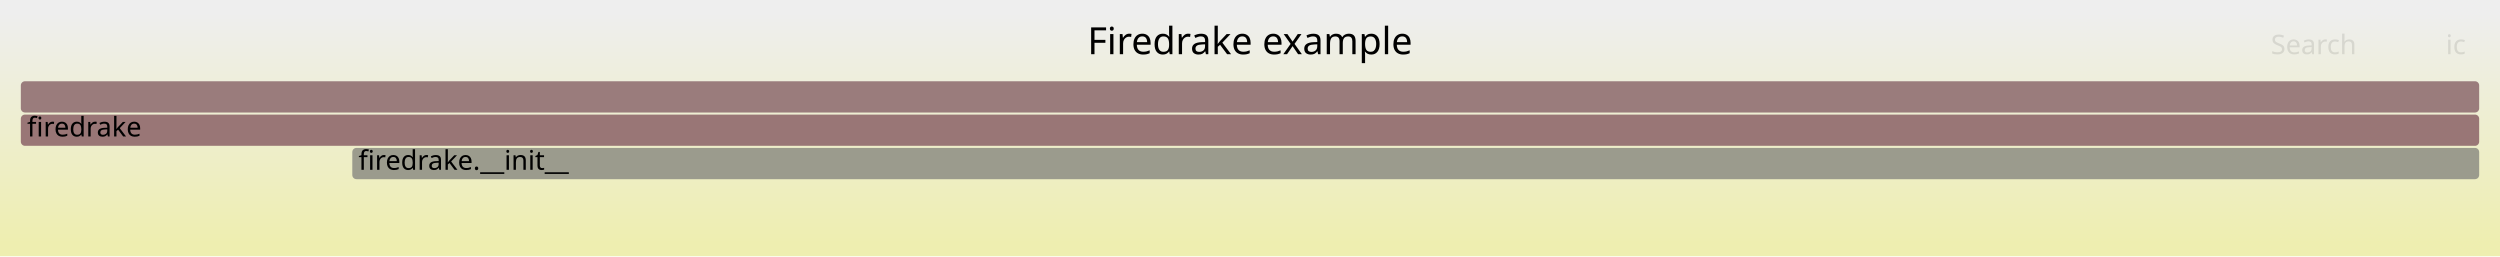
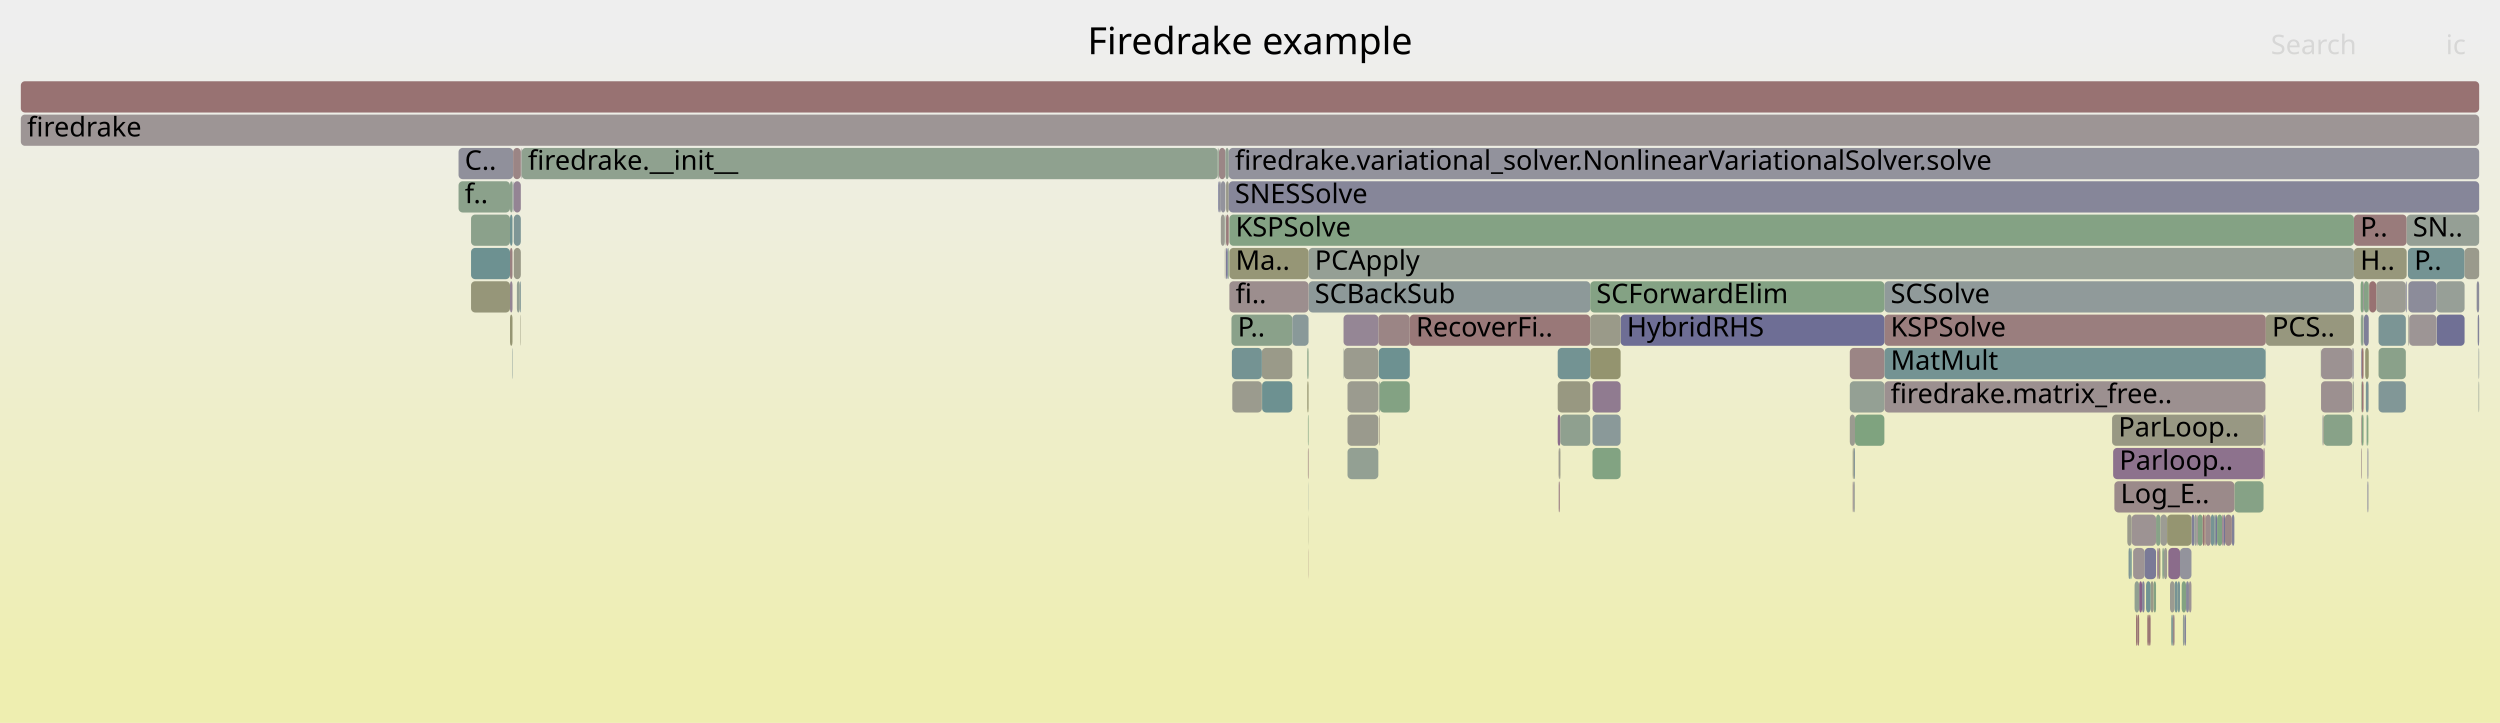
- <svg xmlns="http://www.w3.org/2000/svg" version="1.1" width="1200" height="123" viewBox="0 0 1200 123">
+ <svg xmlns="http://www.w3.org/2000/svg" version="1.1" width="1200" height="347" viewBox="0 0 1200 347">
  <defs>
    <linearGradient id="background" y1="0" y2="1" x1="0" x2="0">
      <stop stop-color="#eeeeee" offset="5%" />
      <stop stop-color="#eeeeb0" offset="95%" />
    </linearGradient>
  </defs>
  <style type="text/css">
	text { font-family:Verdana; font-size:13px; fill:rgb(0,0,0); }
	#search, #ignorecase { opacity:0.1; cursor:pointer; }
	#search:hover, #search.show, #ignorecase:hover, #ignorecase.show { opacity:1; }
	#subtitle { text-anchor:middle; font-color:rgb(160,160,160); }
	#title { text-anchor:middle; font-size:18px}
	#unzoom { cursor:pointer; }
	#frames &gt; *:hover { stroke:black; stroke-width:0.5; cursor:pointer; }
	.hide { display:none; }
	.parent { opacity:0.5; }
</style>
-   <rect x="0.0" y="0" width="1200.0" height="123.0" fill="url(#background)" />
+   <rect x="0.0" y="0" width="1200.0" height="347.0" fill="url(#background)" />
  <text id="title" x="600.00" y="26">Firedrake example</text>
-   <text id="details" x="10.00" y="105"> </text>
+   <text id="details" x="10.00" y="329"> </text>
  <text id="unzoom" x="10.00" y="26" class="hide">Reset Zoom</text>
  <text id="search" x="1090.00" y="26">Search</text>
  <text id="ignorecase" x="1174.00" y="26">ic</text>
-   <text id="matched" x="1090.00" y="105"> </text>
+   <text id="matched" x="1090.00" y="329"> </text>
  <g id="frames">
    <g>
-       <rect x="169.1" y="71" width="1020.9" height="15.0" fill="rgb(154.574,154.574,141.398)" rx="2" ry="2" />
-       <text x="172.07" y="81.5">firedrake.__init__</text>
-     </g>
-     <g>
-       <rect x="10.0" y="55" width="1180.0" height="15.0" fill="rgb(152.828,118.346,118.346)" rx="2" ry="2" />
+       <rect x="1114.8" y="199" width="0.2" height="15.0" fill="rgb(140.538,153.473,153.473)" rx="2" ry="2" />
+       <text x="1117.79" y="209.5" />
+     </g>
+     <g>
+       <rect x="588.5" y="87" width="1.3" height="15.0" fill="rgb(153.954,153.954,138.394)" rx="2" ry="2" />
+       <text x="591.49" y="97.5" />
+     </g>
+     <g>
+       <rect x="1133.4" y="167" width="0.3" height="15.0" fill="rgb(110.659,110.659,148.837)" rx="2" ry="2" />
+       <text x="1136.44" y="177.5" />
+     </g>
+     <g>
+       <rect x="904.5" y="167" width="182.9" height="15.0" fill="rgb(116.294,147.187,147.187)" rx="2" ry="2" />
+       <text x="907.49" y="177.5">MatMult</text>
+     </g>
+     <g>
+       <rect x="1030.7" y="295" width="0.8" height="15.0" fill="rgb(152.363,114.785,114.785)" rx="2" ry="2" />
+       <text x="1033.74" y="305.5" />
+     </g>
+     <g>
+       <rect x="1064.2" y="247" width="2.5" height="15.0" fill="rgb(128.789,162.755,128.789)" rx="2" ry="2" />
+       <text x="1067.20" y="257.5" />
+     </g>
+     <g>
+       <rect x="628.1" y="135" width="135.2" height="15.0" fill="rgb(140.504,153.464,153.464)" rx="2" ry="2" />
+       <text x="631.09" y="145.5">SCBackSub</text>
+     </g>
+     <g>
+       <rect x="1051.9" y="247" width="1.5" height="15.0" fill="rgb(128,128,152.194)" rx="2" ry="2" />
+       <text x="1054.89" y="257.5" />
+     </g>
+     <g>
+       <rect x="1071.3" y="247" width="1.2" height="15.0" fill="rgb(129.204,129.204,152.427)" rx="2" ry="2" />
+       <text x="1074.29" y="257.5" />
+     </g>
+     <g>
+       <rect x="1062.8" y="247" width="0.9" height="15.0" fill="rgb(134.836,151.995,151.995)" rx="2" ry="2" />
+       <text x="1065.78" y="257.5" />
+     </g>
+     <g>
+       <rect x="1023.9" y="263" width="5.5" height="15.0" fill="rgb(156.76,148.491,148.491)" rx="2" ry="2" />
+       <text x="1026.87" y="273.5" />
+     </g>
+     <g>
+       <rect x="588.5" y="103" width="1.3" height="15.0" fill="rgb(153.385,122.616,122.616)" rx="2" ry="2" />
+       <text x="591.49" y="113.5" />
+     </g>
+     <g>
+       <rect x="1133.4" y="215" width="0.3" height="15.0" fill="rgb(155.188,136.442,136.442)" rx="2" ry="2" />
+       <text x="1136.44" y="225.5" />
+     </g>
+     <g>
+       <rect x="249.5" y="135" width="0.5" height="15.0" fill="rgb(128.24,150.285,150.285)" rx="2" ry="2" />
+       <text x="252.49" y="145.5" />
+     </g>
+     <g>
+       <rect x="1036.2" y="263" width="0.8" height="15.0" fill="rgb(149.955,149.955,119.011)" rx="2" ry="2" />
+       <text x="1039.24" y="273.5" />
+     </g>
+     <g>
+       <rect x="1137.0" y="135" width="0.2" height="15.0" fill="rgb(149.033,149.033,114.542)" rx="2" ry="2" />
+       <text x="1139.95" y="145.5" />
+     </g>
+     <g>
+       <rect x="246.5" y="87" width="3.5" height="15.0" fill="rgb(147.662,131.51,147.662)" rx="2" ry="2" />
+       <text x="249.47" y="97.5" />
+     </g>
+     <g>
+       <rect x="887.9" y="199" width="2.5" height="15.0" fill="rgb(155.052,155.052,143.714)" rx="2" ry="2" />
+       <text x="890.94" y="209.5" />
+     </g>
+     <g>
+       <rect x="591.5" y="183" width="14.2" height="15.0" fill="rgb(154.691,154.691,141.964)" rx="2" ry="2" />
+       <text x="594.50" y="193.5" />
+     </g>
+     <g>
+       <rect x="1050.7" y="279" width="1.2" height="15.0" fill="rgb(156.713,148.129,148.129)" rx="2" ry="2" />
+       <text x="1053.73" y="289.5" />
+     </g>
+     <g>
+       <rect x="1136.0" y="199" width="0.2" height="15.0" fill="rgb(107.389,144.879,144.879)" rx="2" ry="2" />
+       <text x="1138.96" y="209.5" />
+     </g>
+     <g>
+       <rect x="605.8" y="183" width="14.5" height="15.0" fill="rgb(108.758,145.234,145.234)" rx="2" ry="2" />
+       <text x="608.83" y="193.5" />
+     </g>
+     <g>
+       <rect x="589.3" y="119" width="0.5" height="15.0" fill="rgb(132.641,162.128,132.641)" rx="2" ry="2" />
+       <text x="592.25" y="129.5" />
+     </g>
+     <g>
+       <rect x="1022.5" y="263" width="0.7" height="15.0" fill="rgb(106.936,144.761,144.761)" rx="2" ry="2" />
+       <text x="1025.48" y="273.5" />
+     </g>
+     <g>
+       <rect x="1129.7" y="167" width="0.2" height="15.0" fill="rgb(156.526,146.702,146.702)" rx="2" ry="2" />
+       <text x="1132.75" y="177.5" />
+     </g>
+     <g>
+       <rect x="1043.8" y="279" width="1.5" height="15.0" fill="rgb(119.26,147.956,147.956)" rx="2" ry="2" />
+       <text x="1046.77" y="289.5" />
+     </g>
+     <g>
+       <rect x="244.8" y="103" width="1.2" height="15.0" fill="rgb(111.152,145.854,145.854)" rx="2" ry="2" />
+       <text x="247.81" y="113.5" />
+     </g>
+     <g>
+       <rect x="10.0" y="55" width="1180.0" height="15.0" fill="rgb(156.766,148.54,148.54)" rx="2" ry="2" />
      <text x="13.00" y="65.5">firedrake</text>
    </g>
    <g>
-       <rect x="10.0" y="39" width="1180.0" height="15.0" fill="rgb(153.527,123.708,123.708)" rx="2" ry="2" />
+       <rect x="1035.5" y="263" width="0.7" height="15.0" fill="rgb(138.009,106.773,138.009)" rx="2" ry="2" />
+       <text x="1038.47" y="273.5" />
+     </g>
+     <g>
+       <rect x="1034.9" y="247" width="2.1" height="15.0" fill="rgb(135.735,161.625,135.735)" rx="2" ry="2" />
+       <text x="1037.89" y="257.5" />
+     </g>
+     <g>
+       <rect x="1041.6" y="279" width="2.2" height="15.0" fill="rgb(155.239,155.239,144.619)" rx="2" ry="2" />
+       <text x="1044.63" y="289.5" />
+     </g>
+     <g>
+       <rect x="1053.4" y="247" width="1.0" height="15.0" fill="rgb(150.331,159.249,150.331)" rx="2" ry="2" />
+       <text x="1056.43" y="257.5" />
+     </g>
+     <g>
+       <rect x="1049.3" y="279" width="1.4" height="15.0" fill="rgb(135.977,135.977,153.737)" rx="2" ry="2" />
+       <text x="1052.29" y="289.5" />
+     </g>
+     <g>
+       <rect x="748.1" y="215" width="0.1" height="15.0" fill="rgb(154.394,130.357,130.357)" rx="2" ry="2" />
+       <text x="751.08" y="225.5" />
+     </g>
+     <g>
+       <rect x="1141.7" y="151" width="13.1" height="15.0" fill="rgb(122.948,148.912,148.912)" rx="2" ry="2" />
+       <text x="1144.67" y="161.5" />
+     </g>
+     <g>
+       <rect x="889.8" y="231" width="0.3" height="15.0" fill="rgb(121.954,148.655,148.655)" rx="2" ry="2" />
+       <text x="892.83" y="241.5" />
+     </g>
+     <g>
+       <rect x="1047.8" y="295" width="0.7" height="15.0" fill="rgb(147.258,159.749,147.258)" rx="2" ry="2" />
+       <text x="1050.79" y="305.5" />
+     </g>
+     <g>
+       <rect x="605.7" y="167" width="14.6" height="15.0" fill="rgb(153.572,153.572,136.54)" rx="2" ry="2" />
+       <text x="608.69" y="177.5" />
+     </g>
+     <g>
+       <rect x="1133.4" y="183" width="0.3" height="15.0" fill="rgb(133.975,161.911,133.975)" rx="2" ry="2" />
+       <text x="1136.44" y="193.5" />
+     </g>
+     <g>
+       <rect x="245.8" y="167" width="0.2" height="15.0" fill="rgb(128.446,150.338,150.338)" rx="2" ry="2" />
+       <text x="248.83" y="177.5" />
+     </g>
+     <g>
+       <rect x="889.3" y="215" width="0.5" height="15.0" fill="rgb(152.729,152.729,132.457)" rx="2" ry="2" />
+       <text x="892.31" y="225.5" />
+     </g>
+     <g>
+       <rect x="584.7" y="87" width="0.1" height="15.0" fill="rgb(125.06,149.46,149.46)" rx="2" ry="2" />
+       <text x="587.67" y="97.5" />
+     </g>
+     <g>
+       <rect x="1054.8" y="247" width="2.5" height="15.0" fill="rgb(131.092,162.38,131.092)" rx="2" ry="2" />
+       <text x="1057.83" y="257.5" />
+     </g>
+     <g>
+       <rect x="1026.0" y="295" width="0.8" height="15.0" fill="rgb(152.353,114.709,114.709)" rx="2" ry="2" />
+       <text x="1029.02" y="305.5" />
+     </g>
+     <g>
+       <rect x="1047.2" y="279" width="2.1" height="15.0" fill="rgb(130.495,162.478,130.495)" rx="2" ry="2" />
+       <text x="1050.20" y="289.5" />
+     </g>
+     <g>
+       <rect x="748.8" y="215" width="0.2" height="15.0" fill="rgb(152.72,152.72,132.411)" rx="2" ry="2" />
+       <text x="751.81" y="225.5" />
+     </g>
+     <g>
+       <rect x="662.2" y="199" width="0.1" height="15.0" fill="rgb(134.624,98.098,134.624)" rx="2" ry="2" />
+       <text x="665.17" y="209.5" />
+     </g>
+     <g>
+       <rect x="748.2" y="231" width="0.3" height="15.0" fill="rgb(133.138,94.291,133.138)" rx="2" ry="2" />
+       <text x="751.24" y="241.5" />
+     </g>
+     <g>
+       <rect x="646.8" y="183" width="14.8" height="15.0" fill="rgb(155.003,155.003,143.476)" rx="2" ry="2" />
+       <text x="649.79" y="193.5" />
+     </g>
+     <g>
+       <rect x="763.3" y="167" width="14.6" height="15.0" fill="rgb(148.269,148.269,110.841)" rx="2" ry="2" />
+       <text x="766.26" y="177.5" />
+     </g>
+     <g>
+       <rect x="1136.8" y="183" width="0.2" height="15.0" fill="rgb(156.503,146.522,146.522)" rx="2" ry="2" />
+       <text x="1139.81" y="193.5" />
+     </g>
+     <g>
+       <rect x="1129.3" y="183" width="0.4" height="15.0" fill="rgb(128.128,162.863,128.128)" rx="2" ry="2" />
+       <text x="1132.31" y="193.5" />
+     </g>
+     <g>
+       <rect x="246.6" y="119" width="3.4" height="15.0" fill="rgb(153.169,153.169,134.59)" rx="2" ry="2" />
+       <text x="249.61" y="129.5" />
+     </g>
+     <g>
+       <rect x="1134.7" y="151" width="2.3" height="15.0" fill="rgb(126.826,126.826,151.966)" rx="2" ry="2" />
+       <text x="1137.68" y="161.5" />
+     </g>
+     <g>
+       <rect x="1189.7" y="183" width="0.3" height="15.0" fill="rgb(147.556,159.7,147.556)" rx="2" ry="2" />
+       <text x="1192.73" y="193.5" />
+     </g>
+     <g>
+       <rect x="627.5" y="167" width="0.6" height="15.0" fill="rgb(134.078,161.894,134.078)" rx="2" ry="2" />
+       <text x="630.45" y="177.5" />
+     </g>
+     <g>
+       <rect x="1141.7" y="167" width="13.1" height="15.0" fill="rgb(137.958,161.263,137.958)" rx="2" ry="2" />
+       <text x="1144.67" y="177.5" />
+     </g>
+     <g>
+       <rect x="1141.7" y="183" width="13.1" height="15.0" fill="rgb(129.403,150.586,150.586)" rx="2" ry="2" />
+       <text x="1144.67" y="193.5" />
+     </g>
+     <g>
+       <rect x="250.3" y="71" width="0.1" height="15.0" fill="rgb(131.883,151.229,151.229)" rx="2" ry="2" />
+       <text x="253.27" y="81.5" />
+     </g>
+     <g>
+       <rect x="585.1" y="71" width="3.1" height="15.0" fill="rgb(154.854,133.884,133.884)" rx="2" ry="2" />
+       <text x="588.14" y="81.5" />
+     </g>
+     <g>
+       <rect x="1133.7" y="199" width="0.8" height="15.0" fill="rgb(128.671,162.774,128.671)" rx="2" ry="2" />
+       <text x="1136.72" y="209.5" />
+     </g>
+     <g>
+       <rect x="628.0" y="247" width="0.1" height="15.0" fill="rgb(151.664,151.664,127.295)" rx="2" ry="2" />
+       <text x="630.95" y="257.5" />
+     </g>
+     <g>
+       <rect x="890.4" y="199" width="14.1" height="15.0" fill="rgb(126.888,163.065,126.888)" rx="2" ry="2" />
+       <text x="893.35" y="209.5" />
+     </g>
+     <g>
+       <rect x="1031.5" y="295" width="0.8" height="15.0" fill="rgb(152.51,115.907,115.907)" rx="2" ry="2" />
+       <text x="1034.51" y="305.5" />
+     </g>
+     <g>
+       <rect x="1058.2" y="247" width="0.5" height="15.0" fill="rgb(152.393,115.016,115.016)" rx="2" ry="2" />
+       <text x="1061.24" y="257.5" />
+     </g>
+     <g>
+       <rect x="1033.7" y="279" width="1.2" height="15.0" fill="rgb(131.153,162.37,131.153)" rx="2" ry="2" />
+       <text x="1036.71" y="289.5" />
+     </g>
+     <g>
+       <rect x="889.8" y="215" width="0.6" height="15.0" fill="rgb(136.363,152.39,152.39)" rx="2" ry="2" />
+       <text x="892.83" y="225.5" />
+     </g>
+     <g>
+       <rect x="645.1" y="167" width="16.5" height="15.0" fill="rgb(154.716,154.716,142.085)" rx="2" ry="2" />
+       <text x="648.08" y="177.5" />
+     </g>
+     <g>
+       <rect x="1037.0" y="247" width="3.2" height="15.0" fill="rgb(155.732,155.732,147.007)" rx="2" ry="2" />
+       <text x="1039.99" y="257.5" />
+     </g>
+     <g>
+       <rect x="747.7" y="199" width="1.3" height="15.0" fill="rgb(138.502,108.036,138.502)" rx="2" ry="2" />
+       <text x="750.66" y="209.5" />
+     </g>
+     <g>
+       <rect x="1155.8" y="119" width="27.2" height="15.0" fill="rgb(115.94,147.095,147.095)" rx="2" ry="2" />
+       <text x="1158.84" y="129.5">P..</text>
+     </g>
+     <g>
+       <rect x="1021.7" y="263" width="0.8" height="15.0" fill="rgb(127.526,150.099,150.099)" rx="2" ry="2" />
+       <text x="1024.70" y="273.5" />
+     </g>
+     <g>
+       <rect x="1013.8" y="199" width="72.7" height="15.0" fill="rgb(152.39,152.39,130.812)" rx="2" ry="2" />
+       <text x="1016.83" y="209.5">ParLoop..</text>
+     </g>
+     <g>
+       <rect x="1133.1" y="135" width="1.4" height="15.0" fill="rgb(129.814,162.588,129.814)" rx="2" ry="2" />
+       <text x="1136.06" y="145.5" />
+     </g>
+     <g>
+       <rect x="1087.4" y="167" width="0.2" height="15.0" fill="rgb(113.737,146.524,146.524)" rx="2" ry="2" />
+       <text x="1090.43" y="177.5" />
+     </g>
+     <g>
+       <rect x="764.4" y="215" width="13.5" height="15.0" fill="rgb(129.656,162.614,129.656)" rx="2" ry="2" />
+       <text x="767.40" y="225.5" />
+     </g>
+     <g>
+       <rect x="244.8" y="135" width="1.2" height="15.0" fill="rgb(148.033,132.459,148.033)" rx="2" ry="2" />
+       <text x="247.81" y="145.5" />
+     </g>
+     <g>
+       <rect x="1043.0" y="295" width="0.8" height="15.0" fill="rgb(154.91,134.311,134.311)" rx="2" ry="2" />
+       <text x="1046.00" y="305.5" />
+     </g>
+     <g>
+       <rect x="246.3" y="87" width="0.2" height="15.0" fill="rgb(129.141,150.518,150.518)" rx="2" ry="2" />
+       <text x="249.33" y="97.5" />
+     </g>
+     <g>
+       <rect x="644.9" y="167" width="0.2" height="15.0" fill="rgb(148.962,159.471,148.962)" rx="2" ry="2" />
+       <text x="647.92" y="177.5" />
+     </g>
+     <g>
+       <rect x="662.0" y="199" width="0.2" height="15.0" fill="rgb(148.608,148.608,112.487)" rx="2" ry="2" />
+       <text x="665.01" y="209.5" />
+     </g>
+     <g>
+       <rect x="1026.8" y="279" width="1.4" height="15.0" fill="rgb(134.77,98.474,134.77)" rx="2" ry="2" />
+       <text x="1029.78" y="289.5" />
+     </g>
+     <g>
+       <rect x="748.2" y="215" width="0.6" height="15.0" fill="rgb(154.798,154.798,142.483)" rx="2" ry="2" />
+       <text x="751.24" y="225.5" />
+     </g>
+     <g>
+       <rect x="1058.7" y="247" width="2.5" height="15.0" fill="rgb(155.705,140.407,140.407)" rx="2" ry="2" />
+       <text x="1061.70" y="257.5" />
+     </g>
+     <g>
+       <rect x="1114.0" y="167" width="0.1" height="15.0" fill="rgb(133.461,161.995,133.461)" rx="2" ry="2" />
+       <text x="1116.97" y="177.5" />
+     </g>
+     <g>
+       <rect x="1067.3" y="247" width="0.7" height="15.0" fill="rgb(115.021,115.021,149.681)" rx="2" ry="2" />
+       <text x="1070.33" y="257.5" />
+     </g>
+     <g>
+       <rect x="586.0" y="103" width="1.9" height="15.0" fill="rgb(155.592,155.592,146.329)" rx="2" ry="2" />
+       <text x="589.00" y="113.5" />
+     </g>
+     <g>
+       <rect x="244.8" y="119" width="1.2" height="15.0" fill="rgb(154.058,127.779,127.779)" rx="2" ry="2" />
+       <text x="247.81" y="129.5" />
+     </g>
+     <g>
+       <rect x="661.8" y="183" width="0.5" height="15.0" fill="rgb(144.925,160.128,144.925)" rx="2" ry="2" />
+       <text x="664.79" y="193.5" />
+     </g>
+     <g>
+       <rect x="764.4" y="199" width="13.5" height="15.0" fill="rgb(138.37,152.911,152.911)" rx="2" ry="2" />
+       <text x="767.40" y="209.5" />
+     </g>
+     <g>
+       <rect x="1140.6" y="135" width="14.2" height="15.0" fill="rgb(155.689,155.689,146.799)" rx="2" ry="2" />
+       <text x="1143.58" y="145.5" />
+     </g>
+     <g>
+       <rect x="646.8" y="215" width="14.8" height="15.0" fill="rgb(147.233,159.753,147.233)" rx="2" ry="2" />
+       <text x="649.79" y="225.5" />
+     </g>
+     <g>
+       <rect x="646.8" y="199" width="14.8" height="15.0" fill="rgb(154.416,154.416,140.633)" rx="2" ry="2" />
+       <text x="649.79" y="209.5" />
+     </g>
+     <g>
+       <rect x="1133.4" y="199" width="0.3" height="15.0" fill="rgb(154.7,132.702,132.702)" rx="2" ry="2" />
+       <text x="1136.44" y="209.5" />
+     </g>
+     <g>
+       <rect x="1014.3" y="215" width="72.2" height="15.0" fill="rgb(140.793,113.906,140.793)" rx="2" ry="2" />
+       <text x="1017.31" y="225.5">Parloop..</text>
+     </g>
+     <g>
+       <rect x="749.0" y="199" width="14.3" height="15.0" fill="rgb(142.694,160.492,142.694)" rx="2" ry="2" />
+       <text x="751.97" y="209.5" />
+     </g>
+     <g>
+       <rect x="584.5" y="71" width="0.3" height="15.0" fill="rgb(156.308,145.025,145.025)" rx="2" ry="2" />
+       <text x="587.54" y="81.5" />
+     </g>
+     <g>
+       <rect x="1129.9" y="103" width="25.3" height="15.0" fill="rgb(153.436,123.007,123.007)" rx="2" ry="2" />
+       <text x="1132.92" y="113.5">P..</text>
+     </g>
+     <g>
+       <rect x="904.5" y="151" width="183.1" height="15.0" fill="rgb(153.784,125.679,125.679)" rx="2" ry="2" />
+       <text x="907.49" y="161.5">KSPSolve</text>
+     </g>
+     <g>
+       <rect x="747.7" y="183" width="15.6" height="15.0" fill="rgb(152.06,152.06,129.212)" rx="2" ry="2" />
+       <text x="750.66" y="193.5" />
+     </g>
+     <g>
+       <rect x="1086.5" y="199" width="0.5" height="15.0" fill="rgb(155.372,137.856,137.856)" rx="2" ry="2" />
+       <text x="1089.46" y="209.5" />
+     </g>
+     <g>
+       <rect x="1086.5" y="215" width="0.5" height="15.0" fill="rgb(134.96,98.96,134.96)" rx="2" ry="2" />
+       <text x="1089.46" y="225.5" />
+     </g>
+     <g>
+       <rect x="1188.8" y="135" width="1.2" height="15.0" fill="rgb(139.816,139.816,154.48)" rx="2" ry="2" />
+       <text x="1191.79" y="145.5" />
+     </g>
+     <g>
+       <rect x="627.8" y="215" width="0.3" height="15.0" fill="rgb(153.748,125.404,125.404)" rx="2" ry="2" />
+       <text x="630.79" y="225.5" />
+     </g>
+     <g>
+       <rect x="1129.1" y="167" width="0.6" height="15.0" fill="rgb(146.083,146.083,155.693)" rx="2" ry="2" />
+       <text x="1132.08" y="177.5" />
+     </g>
+     <g>
+       <rect x="628.1" y="119" width="501.8" height="15.0" fill="rgb(149.498,159.384,149.498)" rx="2" ry="2" />
+       <text x="631.09" y="129.5">PCApply</text>
+     </g>
+     <g>
+       <rect x="1156.0" y="151" width="0.4" height="15.0" fill="rgb(154.883,154.883,142.893)" rx="2" ry="2" />
+       <text x="1158.98" y="161.5" />
+     </g>
+     <g>
+       <rect x="1038.7" y="263" width="1.5" height="15.0" fill="rgb(155.419,155.419,145.49)" rx="2" ry="2" />
+       <text x="1041.67" y="273.5" />
+     </g>
+     <g>
+       <rect x="588.2" y="71" width="1.6" height="15.0" fill="rgb(145.58,160.022,145.58)" rx="2" ry="2" />
+       <text x="591.22" y="81.5" />
+     </g>
+     <g>
+       <rect x="1066.7" y="247" width="0.6" height="15.0" fill="rgb(137.927,106.563,137.927)" rx="2" ry="2" />
+       <text x="1069.69" y="257.5" />
+     </g>
+     <g>
+       <rect x="904.5" y="183" width="182.9" height="15.0" fill="rgb(156.146,143.788,143.788)" rx="2" ry="2" />
+       <text x="907.49" y="193.5">firedrake.matrix_free..</text>
+     </g>
+     <g>
+       <rect x="1169.5" y="135" width="13.5" height="15.0" fill="rgb(150.777,159.176,150.777)" rx="2" ry="2" />
+       <text x="1172.46" y="145.5" />
+     </g>
+     <g>
+       <rect x="1133.7" y="151" width="0.8" height="15.0" fill="rgb(144.035,160.273,144.035)" rx="2" ry="2" />
+       <text x="1136.72" y="161.5" />
+     </g>
+     <g>
+       <rect x="1072.5" y="231" width="14.0" height="15.0" fill="rgb(134.424,161.838,134.424)" rx="2" ry="2" />
+       <text x="1075.47" y="241.5" />
+     </g>
+     <g>
+       <rect x="1136.2" y="199" width="0.6" height="15.0" fill="rgb(126.911,163.061,126.911)" rx="2" ry="2" />
+       <text x="1139.23" y="209.5" />
+     </g>
+     <g>
+       <rect x="1154.8" y="135" width="0.4" height="15.0" fill="rgb(123.254,123.254,151.275)" rx="2" ry="2" />
+       <text x="1157.76" y="145.5" />
+     </g>
+     <g>
+       <rect x="585.1" y="87" width="0.9" height="15.0" fill="rgb(144.23,144.23,155.335)" rx="2" ry="2" />
+       <text x="588.14" y="97.5" />
+     </g>
+     <g>
+       <rect x="1028.2" y="279" width="1.2" height="15.0" fill="rgb(131.686,131.686,152.907)" rx="2" ry="2" />
+       <text x="1031.25" y="289.5" />
+     </g>
+     <g>
+       <rect x="248.1" y="135" width="1.4" height="15.0" fill="rgb(147.571,159.698,147.571)" rx="2" ry="2" />
+       <text x="251.09" y="145.5" />
+     </g>
+     <g>
+       <rect x="676.7" y="151" width="86.6" height="15.0" fill="rgb(153.099,120.423,120.423)" rx="2" ry="2" />
+       <text x="679.70" y="161.5">RecoverFi..</text>
+     </g>
+     <g>
+       <rect x="226.1" y="135" width="18.7" height="15.0" fill="rgb(150.435,150.435,121.341)" rx="2" ry="2" />
+       <text x="229.09" y="145.5" />
+     </g>
+     <g>
+       <rect x="1014.9" y="231" width="57.6" height="15.0" fill="rgb(155.434,138.331,138.331)" rx="2" ry="2" />
+       <text x="1017.88" y="241.5">Log_E..</text>
+     </g>
+     <g>
+       <rect x="1155.2" y="103" width="34.8" height="15.0" fill="rgb(149.316,159.414,149.316)" rx="2" ry="2" />
+       <text x="1158.16" y="113.5">SN..</text>
+     </g>
+     <g>
+       <rect x="627.8" y="199" width="0.3" height="15.0" fill="rgb(129.638,162.617,129.638)" rx="2" ry="2" />
+       <text x="630.79" y="209.5" />
+     </g>
+     <g>
+       <rect x="246.0" y="87" width="0.1" height="15.0" fill="rgb(154.475,154.475,140.919)" rx="2" ry="2" />
+       <text x="248.98" y="97.5" />
+     </g>
+     <g>
+       <rect x="584.8" y="87" width="0.3" height="15.0" fill="rgb(111.156,111.156,148.933)" rx="2" ry="2" />
+       <text x="587.81" y="97.5" />
+     </g>
+     <g>
+       <rect x="587.9" y="103" width="0.3" height="15.0" fill="rgb(142.571,160.512,142.571)" rx="2" ry="2" />
+       <text x="590.93" y="113.5" />
+     </g>
+     <g>
+       <rect x="887.9" y="167" width="16.6" height="15.0" fill="rgb(154.684,132.574,132.574)" rx="2" ry="2" />
+       <text x="890.94" y="177.5" />
+     </g>
+     <g>
+       <rect x="1032.3" y="279" width="1.4" height="15.0" fill="rgb(153.151,153.151,134.503)" rx="2" ry="2" />
+       <text x="1035.27" y="289.5" />
+     </g>
+     <g>
+       <rect x="590.1" y="135" width="38.0" height="15.0" fill="rgb(155.935,142.17,142.17)" rx="2" ry="2" />
+       <text x="593.07" y="145.5">fi..</text>
+     </g>
+     <g>
+       <rect x="250.0" y="71" width="0.3" height="15.0" fill="rgb(155.494,138.789,138.789)" rx="2" ry="2" />
+       <text x="252.96" y="81.5" />
+     </g>
+     <g>
+       <rect x="1129.9" y="119" width="25.3" height="15.0" fill="rgb(150.708,150.708,122.664)" rx="2" ry="2" />
+       <text x="1132.92" y="129.5">H..</text>
+     </g>
+     <g>
+       <rect x="1133.7" y="167" width="0.8" height="15.0" fill="rgb(152.179,113.372,113.372)" rx="2" ry="2" />
+       <text x="1136.72" y="177.5" />
+     </g>
+     <g>
+       <rect x="1042.2" y="295" width="0.8" height="15.0" fill="rgb(119.075,147.908,147.908)" rx="2" ry="2" />
+       <text x="1045.23" y="305.5" />
+     </g>
+     <g>
+       <rect x="1135.3" y="167" width="1.7" height="15.0" fill="rgb(148.702,148.702,112.939)" rx="2" ry="2" />
+       <text x="1138.32" y="177.5" />
+     </g>
+     <g>
+       <rect x="1137.2" y="135" width="3.4" height="15.0" fill="rgb(152.235,113.798,113.798)" rx="2" ry="2" />
+       <text x="1140.18" y="145.5" />
+     </g>
+     <g>
+       <rect x="889.6" y="231" width="0.2" height="15.0" fill="rgb(120.931,120.931,150.825)" rx="2" ry="2" />
+       <text x="892.57" y="241.5" />
+     </g>
+     <g>
+       <rect x="1115.0" y="199" width="0.1" height="15.0" fill="rgb(118.893,118.893,150.431)" rx="2" ry="2" />
+       <text x="1117.97" y="209.5" />
+     </g>
+     <g>
+       <rect x="777.9" y="151" width="126.6" height="15.0" fill="rgb(110.124,110.124,148.734)" rx="2" ry="2" />
+       <text x="780.90" y="161.5">HybridRHS</text>
+     </g>
+     <g>
+       <rect x="244.8" y="151" width="1.2" height="15.0" fill="rgb(149.011,149.011,114.439)" rx="2" ry="2" />
+       <text x="247.81" y="161.5" />
+     </g>
+     <g>
+       <rect x="661.8" y="167" width="14.9" height="15.0" fill="rgb(108.927,145.277,145.277)" rx="2" ry="2" />
+       <text x="664.79" y="177.5" />
+     </g>
+     <g>
+       <rect x="1136.4" y="231" width="0.4" height="15.0" fill="rgb(116.736,116.736,150.013)" rx="2" ry="2" />
+       <text x="1139.38" y="241.5" />
+     </g>
+     <g>
+       <rect x="1068.0" y="247" width="3.3" height="15.0" fill="rgb(155.187,136.434,136.434)" rx="2" ry="2" />
+       <text x="1070.99" y="257.5" />
+     </g>
+     <g>
+       <rect x="1156.0" y="135" width="13.5" height="15.0" fill="rgb(139.865,139.865,154.49)" rx="2" ry="2" />
+       <text x="1158.98" y="145.5" />
+     </g>
+     <g>
+       <rect x="904.5" y="135" width="225.4" height="15.0" fill="rgb(143.552,154.254,154.254)" rx="2" ry="2" />
+       <text x="907.49" y="145.5">SCSolve</text>
+     </g>
+     <g>
+       <rect x="1046.4" y="263" width="5.5" height="15.0" fill="rgb(146.513,146.513,155.777)" rx="2" ry="2" />
+       <text x="1049.43" y="273.5" />
+     </g>
+     <g>
+       <rect x="763.3" y="135" width="141.2" height="15.0" fill="rgb(131.717,162.279,131.717)" rx="2" ry="2" />
+       <text x="766.26" y="145.5">SCForwardElim</text>
+     </g>
+     <g>
+       <rect x="1136.4" y="215" width="0.4" height="15.0" fill="rgb(126.543,126.543,151.912)" rx="2" ry="2" />
+       <text x="1139.38" y="225.5" />
+     </g>
+     <g>
+       <rect x="246.6" y="103" width="3.4" height="15.0" fill="rgb(125.699,149.626,149.626)" rx="2" ry="2" />
+       <text x="249.61" y="113.5" />
+     </g>
+     <g>
+       <rect x="1135.6" y="183" width="1.2" height="15.0" fill="rgb(121.941,148.651,148.651)" rx="2" ry="2" />
+       <text x="1138.63" y="193.5" />
+     </g>
+     <g>
+       <rect x="1134.5" y="135" width="0.2" height="15.0" fill="rgb(133.416,95.003,133.416)" rx="2" ry="2" />
+       <text x="1137.55" y="145.5" />
+     </g>
+     <g>
+       <rect x="1029.4" y="263" width="5.5" height="15.0" fill="rgb(121.862,121.862,151.006)" rx="2" ry="2" />
+       <text x="1032.39" y="273.5" />
+     </g>
+     <g>
+       <rect x="1048.5" y="295" width="0.8" height="15.0" fill="rgb(131.902,131.902,152.949)" rx="2" ry="2" />
+       <text x="1051.52" y="305.5" />
+     </g>
+     <g>
+       <rect x="662.3" y="183" width="14.4" height="15.0" fill="rgb(130.691,162.446,130.691)" rx="2" ry="2" />
+       <text x="665.34" y="193.5" />
+     </g>
+     <g>
+       <rect x="661.6" y="151" width="15.1" height="15.0" fill="rgb(154.741,133.018,133.018)" rx="2" ry="2" />
+       <text x="664.62" y="161.5" />
+     </g>
+     <g>
+       <rect x="1040.8" y="263" width="5.6" height="15.0" fill="rgb(138.579,108.232,138.579)" rx="2" ry="2" />
+       <text x="1043.78" y="273.5" />
+     </g>
+     <g>
+       <rect x="1115.1" y="199" width="0.2" height="15.0" fill="rgb(152.174,113.331,113.331)" rx="2" ry="2" />
+       <text x="1118.13" y="209.5" />
+     </g>
+     <g>
+       <rect x="226.1" y="119" width="18.7" height="15.0" fill="rgb(109.027,145.303,145.303)" rx="2" ry="2" />
+       <text x="229.09" y="129.5" />
+     </g>
+     <g>
+       <rect x="220.1" y="71" width="26.2" height="15.0" fill="rgb(144.114,144.114,155.312)" rx="2" ry="2" />
+       <text x="223.07" y="81.5">C..</text>
+     </g>
+     <g>
+       <rect x="627.5" y="183" width="0.6" height="15.0" fill="rgb(148.49,148.49,111.915)" rx="2" ry="2" />
+       <text x="630.45" y="193.5" />
+     </g>
+     <g>
+       <rect x="1169.6" y="151" width="13.4" height="15.0" fill="rgb(112.356,112.356,149.166)" rx="2" ry="2" />
+       <text x="1172.59" y="161.5" />
+     </g>
+     <g>
+       <rect x="1156.4" y="151" width="13.1" height="15.0" fill="rgb(156.791,148.732,148.732)" rx="2" ry="2" />
+       <text x="1159.40" y="161.5" />
+     </g>
+     <g>
+       <rect x="1045.3" y="279" width="1.1" height="15.0" fill="rgb(120.87,148.374,148.374)" rx="2" ry="2" />
+       <text x="1048.28" y="289.5" />
+     </g>
+     <g>
+       <rect x="889.3" y="231" width="0.3" height="15.0" fill="rgb(154.052,127.732,127.732)" rx="2" ry="2" />
+       <text x="892.31" y="241.5" />
+     </g>
+     <g>
+       <rect x="628.0" y="263" width="0.1" height="15.0" fill="rgb(152.611,116.684,116.684)" rx="2" ry="2" />
+       <text x="630.95" y="273.5" />
+     </g>
+     <g>
+       <rect x="1024.6" y="279" width="2.2" height="15.0" fill="rgb(144.96,160.123,144.96)" rx="2" ry="2" />
+       <text x="1027.63" y="289.5" />
+     </g>
+     <g>
+       <rect x="1133.2" y="151" width="0.5" height="15.0" fill="rgb(132.827,162.098,132.827)" rx="2" ry="2" />
+       <text x="1136.20" y="161.5" />
+     </g>
+     <g>
+       <rect x="591.1" y="151" width="29.2" height="15.0" fill="rgb(137.878,161.276,137.878)" rx="2" ry="2" />
+       <text x="594.08" y="161.5">P..</text>
+     </g>
+     <g>
+       <rect x="1061.2" y="247" width="1.6" height="15.0" fill="rgb(118.138,147.665,147.665)" rx="2" ry="2" />
+       <text x="1064.23" y="257.5" />
+     </g>
+     <g>
+       <rect x="590.1" y="119" width="38.0" height="15.0" fill="rgb(149.751,149.751,118.025)" rx="2" ry="2" />
+       <text x="593.07" y="129.5">Ma..</text>
+     </g>
+     <g>
+       <rect x="249.8" y="151" width="0.2" height="15.0" fill="rgb(151.442,151.442,126.217)" rx="2" ry="2" />
+       <text x="252.81" y="161.5" />
+     </g>
+     <g>
+       <rect x="591.3" y="167" width="14.4" height="15.0" fill="rgb(115.68,147.028,147.028)" rx="2" ry="2" />
+       <text x="594.27" y="177.5" />
+     </g>
+     <g>
+       <rect x="1023.2" y="247" width="11.7" height="15.0" fill="rgb(156.546,146.851,146.851)" rx="2" ry="2" />
+       <text x="1026.23" y="257.5" />
+     </g>
+     <g>
+       <rect x="644.9" y="151" width="16.7" height="15.0" fill="rgb(148.501,133.658,148.501)" rx="2" ry="2" />
+       <text x="647.92" y="161.5" />
+     </g>
+     <g>
+       <rect x="589.8" y="71" width="600.2" height="15.0" fill="rgb(146.118,146.118,155.7)" rx="2" ry="2" />
+       <text x="592.76" y="81.5">firedrake.variational_solver.NonlinearVariationalSolver.solve</text>
+     </g>
+     <g>
+       <rect x="890.1" y="231" width="0.3" height="15.0" fill="rgb(155.531,155.531,146.035)" rx="2" ry="2" />
+       <text x="893.09" y="241.5" />
+     </g>
+     <g>
+       <rect x="220.1" y="87" width="24.7" height="15.0" fill="rgb(139.239,161.054,139.239)" rx="2" ry="2" />
+       <text x="223.07" y="97.5">f..</text>
+     </g>
+     <g>
+       <rect x="1030.1" y="279" width="2.2" height="15.0" fill="rgb(114.055,146.607,146.607)" rx="2" ry="2" />
+       <text x="1033.14" y="289.5" />
+     </g>
+     <g>
+       <rect x="584.8" y="71" width="0.3" height="15.0" fill="rgb(135.917,161.595,135.917)" rx="2" ry="2" />
+       <text x="587.81" y="81.5" />
+     </g>
+     <g>
+       <rect x="763.3" y="151" width="14.6" height="15.0" fill="rgb(153.694,153.694,137.132)" rx="2" ry="2" />
+       <text x="766.26" y="161.5" />
+     </g>
+     <g>
+       <rect x="1021.1" y="247" width="2.1" height="15.0" fill="rgb(154.332,154.332,140.223)" rx="2" ry="2" />
+       <text x="1024.11" y="257.5" />
+     </g>
+     <g>
+       <rect x="1133.7" y="183" width="0.8" height="15.0" fill="rgb(152.648,116.968,116.968)" rx="2" ry="2" />
+       <text x="1136.72" y="193.5" />
+     </g>
+     <g>
+       <rect x="587.9" y="119" width="0.3" height="15.0" fill="rgb(154.979,154.979,143.358)" rx="2" ry="2" />
+       <text x="590.93" y="129.5" />
+     </g>
+     <g>
+       <rect x="246.3" y="71" width="3.7" height="15.0" fill="rgb(154.73,132.93,132.93)" rx="2" ry="2" />
+       <text x="249.33" y="81.5" />
+     </g>
+     <g>
+       <rect x="887.9" y="183" width="16.6" height="15.0" fill="rgb(147.524,159.705,147.524)" rx="2" ry="2" />
+       <text x="890.94" y="193.5" />
+     </g>
+     <g>
+       <rect x="1134.7" y="135" width="2.3" height="15.0" fill="rgb(134.12,161.887,134.12)" rx="2" ry="2" />
+       <text x="1137.68" y="145.5" />
+     </g>
+     <g>
+       <rect x="586.0" y="87" width="2.2" height="15.0" fill="rgb(147.327,147.327,155.934)" rx="2" ry="2" />
+       <text x="589.00" y="97.5" />
+     </g>
+     <g>
+       <rect x="1114.1" y="167" width="15.0" height="15.0" fill="rgb(156.459,146.184,146.184)" rx="2" ry="2" />
+       <text x="1117.12" y="177.5" />
+     </g>
+     <g>
+       <rect x="748.5" y="231" width="0.3" height="15.0" fill="rgb(153.356,122.397,122.397)" rx="2" ry="2" />
+       <text x="751.53" y="241.5" />
+     </g>
+     <g>
+       <rect x="1189.7" y="167" width="0.3" height="15.0" fill="rgb(144.955,154.618,154.618)" rx="2" ry="2" />
+       <text x="1192.73" y="177.5" />
+     </g>
+     <g>
+       <rect x="1129.7" y="183" width="0.2" height="15.0" fill="rgb(150.513,138.815,150.513)" rx="2" ry="2" />
+       <text x="1132.75" y="193.5" />
+     </g>
+     <g>
+       <rect x="590.1" y="103" width="539.8" height="15.0" fill="rgb(132.131,162.211,132.131)" rx="2" ry="2" />
+       <text x="593.07" y="113.5">KSPSolve</text>
+     </g>
+     <g>
+       <rect x="588.5" y="119" width="0.8" height="15.0" fill="rgb(116.552,116.552,149.978)" rx="2" ry="2" />
+       <text x="591.49" y="129.5" />
+     </g>
+     <g>
+       <rect x="1183.0" y="119" width="7.0" height="15.0" fill="rgb(154.351,154.351,140.318)" rx="2" ry="2" />
+       <text x="1186.00" y="129.5" />
+     </g>
+     <g>
+       <rect x="628.0" y="231" width="0.1" height="15.0" fill="rgb(134.288,151.852,151.852)" rx="2" ry="2" />
+       <text x="630.95" y="241.5" />
+     </g>
+     <g>
+       <rect x="1040.2" y="247" width="11.7" height="15.0" fill="rgb(148.749,148.749,113.167)" rx="2" ry="2" />
+       <text x="1043.18" y="257.5" />
+     </g>
+     <g>
+       <rect x="620.3" y="151" width="7.8" height="15.0" fill="rgb(137.268,152.625,152.625)" rx="2" ry="2" />
+       <text x="623.28" y="161.5" />
+     </g>
+     <g>
+       <rect x="1115.3" y="199" width="13.8" height="15.0" fill="rgb(135.507,161.662,135.507)" rx="2" ry="2" />
+       <text x="1118.29" y="209.5" />
+     </g>
+     <g>
+       <rect x="764.4" y="183" width="13.5" height="15.0" fill="rgb(144.34,122.997,144.34)" rx="2" ry="2" />
+       <text x="767.40" y="193.5" />
+     </g>
+     <g>
+       <rect x="10.0" y="39" width="1180.0" height="15.0" fill="rgb(152.298,114.288,114.288)" rx="2" ry="2" />
      <text x="13.00" y="49.5" />
+     </g>
+     <g>
+       <rect x="1037.9" y="263" width="0.8" height="15.0" fill="rgb(137.611,161.319,137.611)" rx="2" ry="2" />
+       <text x="1040.90" y="273.5" />
+     </g>
+     <g>
+       <rect x="747.7" y="167" width="15.6" height="15.0" fill="rgb(114.968,146.844,146.844)" rx="2" ry="2" />
+       <text x="750.66" y="177.5" />
+     </g>
+     <g>
+       <rect x="1025.3" y="295" width="0.7" height="15.0" fill="rgb(152.19,113.46,113.46)" rx="2" ry="2" />
+       <text x="1028.25" y="305.5" />
+     </g>
+     <g>
+       <rect x="226.1" y="103" width="18.7" height="15.0" fill="rgb(138.966,161.099,138.966)" rx="2" ry="2" />
+       <text x="229.09" y="113.5" />
+     </g>
+     <g>
+       <rect x="1189.3" y="151" width="0.7" height="15.0" fill="rgb(130.669,130.669,152.71)" rx="2" ry="2" />
+       <text x="1192.33" y="161.5" />
+     </g>
+     <g>
+       <rect x="250.4" y="71" width="334.1" height="15.0" fill="rgb(142.576,160.511,142.576)" rx="2" ry="2" />
+       <text x="253.41" y="81.5">firedrake.__init__</text>
+     </g>
+     <g>
+       <rect x="246.1" y="87" width="0.2" height="15.0" fill="rgb(147.552,147.552,155.978)" rx="2" ry="2" />
+       <text x="249.14" y="97.5" />
+     </g>
+     <g>
+       <rect x="1087.0" y="199" width="0.4" height="15.0" fill="rgb(115.614,115.614,149.796)" rx="2" ry="2" />
+       <text x="1089.99" y="209.5" />
+     </g>
+     <g>
+       <rect x="589.8" y="87" width="600.2" height="15.0" fill="rgb(133.641,133.641,153.285)" rx="2" ry="2" />
+       <text x="592.76" y="97.5">SNESSolve</text>
+     </g>
+     <g>
+       <rect x="1054.4" y="247" width="0.4" height="15.0" fill="rgb(137.137,104.538,137.137)" rx="2" ry="2" />
+       <text x="1057.39" y="257.5" />
+     </g>
+     <g>
+       <rect x="1057.3" y="247" width="0.9" height="15.0" fill="rgb(152.434,115.33,115.33)" rx="2" ry="2" />
+       <text x="1060.29" y="257.5" />
+     </g>
+     <g>
+       <rect x="1087.6" y="151" width="42.3" height="15.0" fill="rgb(151.316,151.316,125.606)" rx="2" ry="2" />
+       <text x="1090.57" y="161.5">PCS..</text>
+     </g>
+     <g>
+       <rect x="244.8" y="87" width="1.2" height="15.0" fill="rgb(139.174,161.065,139.174)" rx="2" ry="2" />
+       <text x="247.81" y="97.5" />
+     </g>
+     <g>
+       <rect x="1063.7" y="247" width="0.5" height="15.0" fill="rgb(111.016,111.016,148.906)" rx="2" ry="2" />
+       <text x="1066.74" y="257.5" />
+     </g>
+     <g>
+       <rect x="1114.1" y="183" width="15.0" height="15.0" fill="rgb(156.184,144.079,144.079)" rx="2" ry="2" />
+       <text x="1117.12" y="193.5" />
    </g>
  </g>
</svg>
